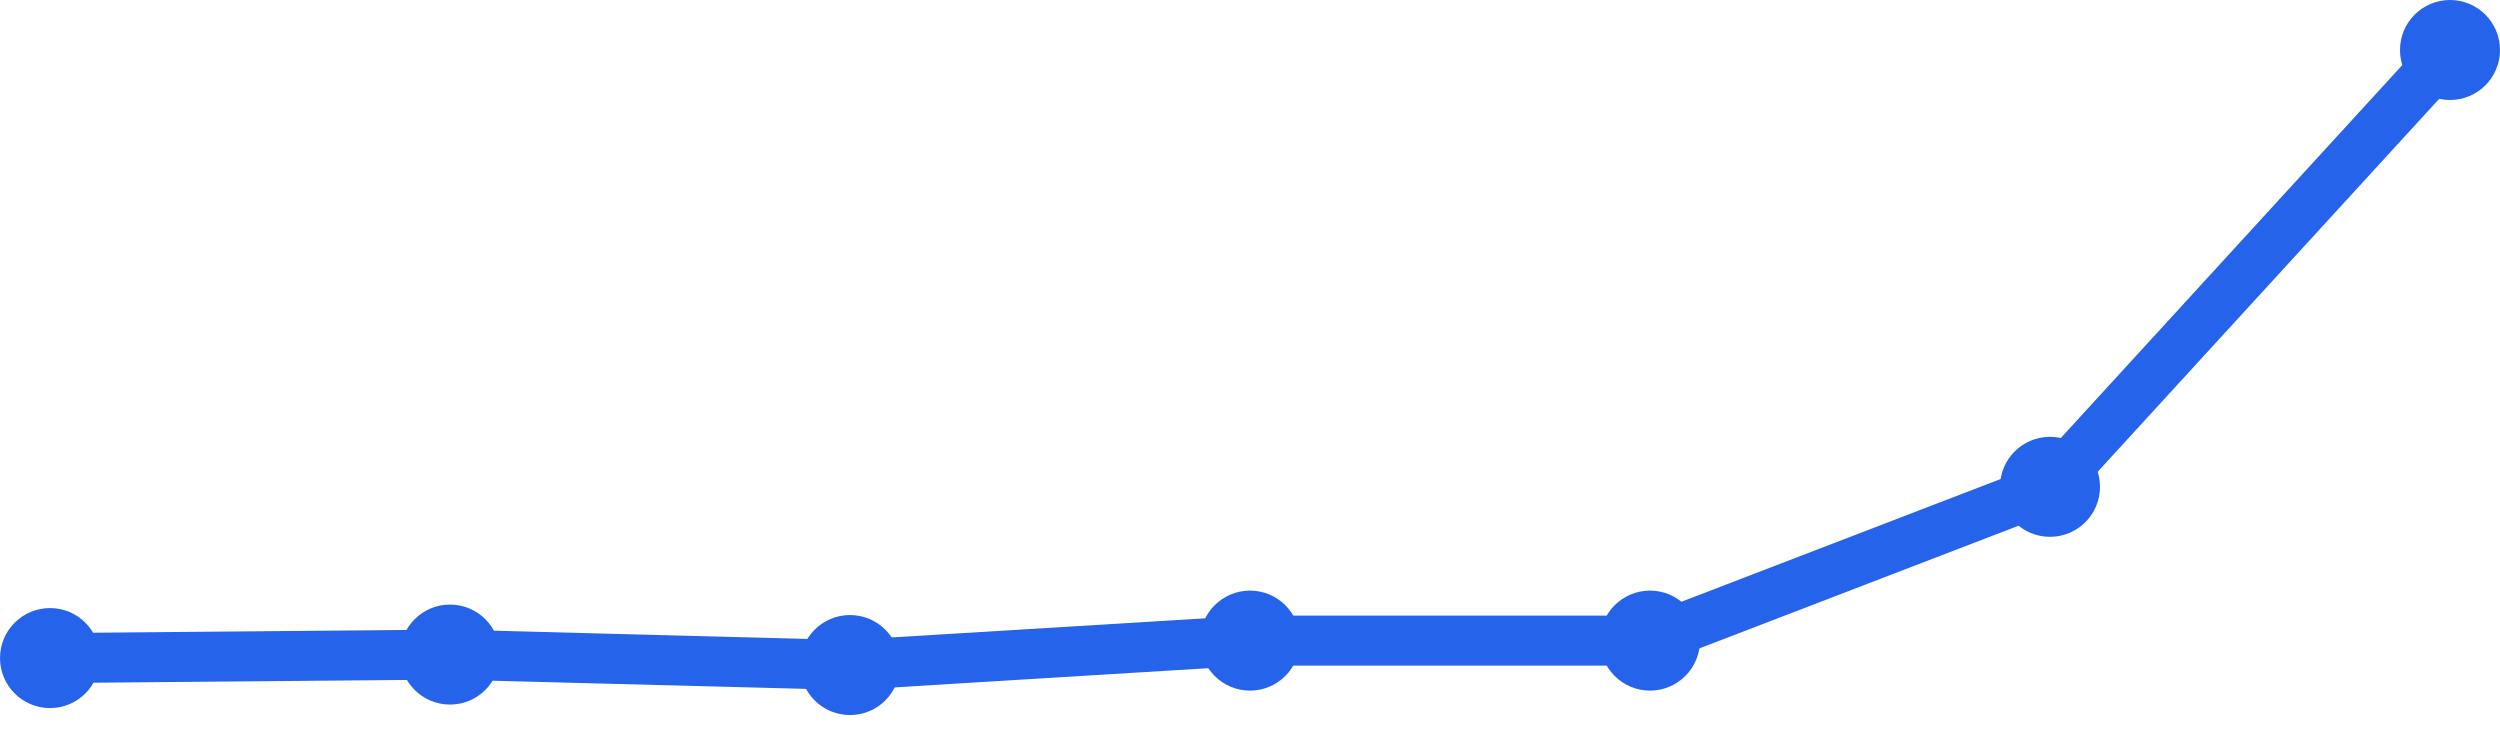
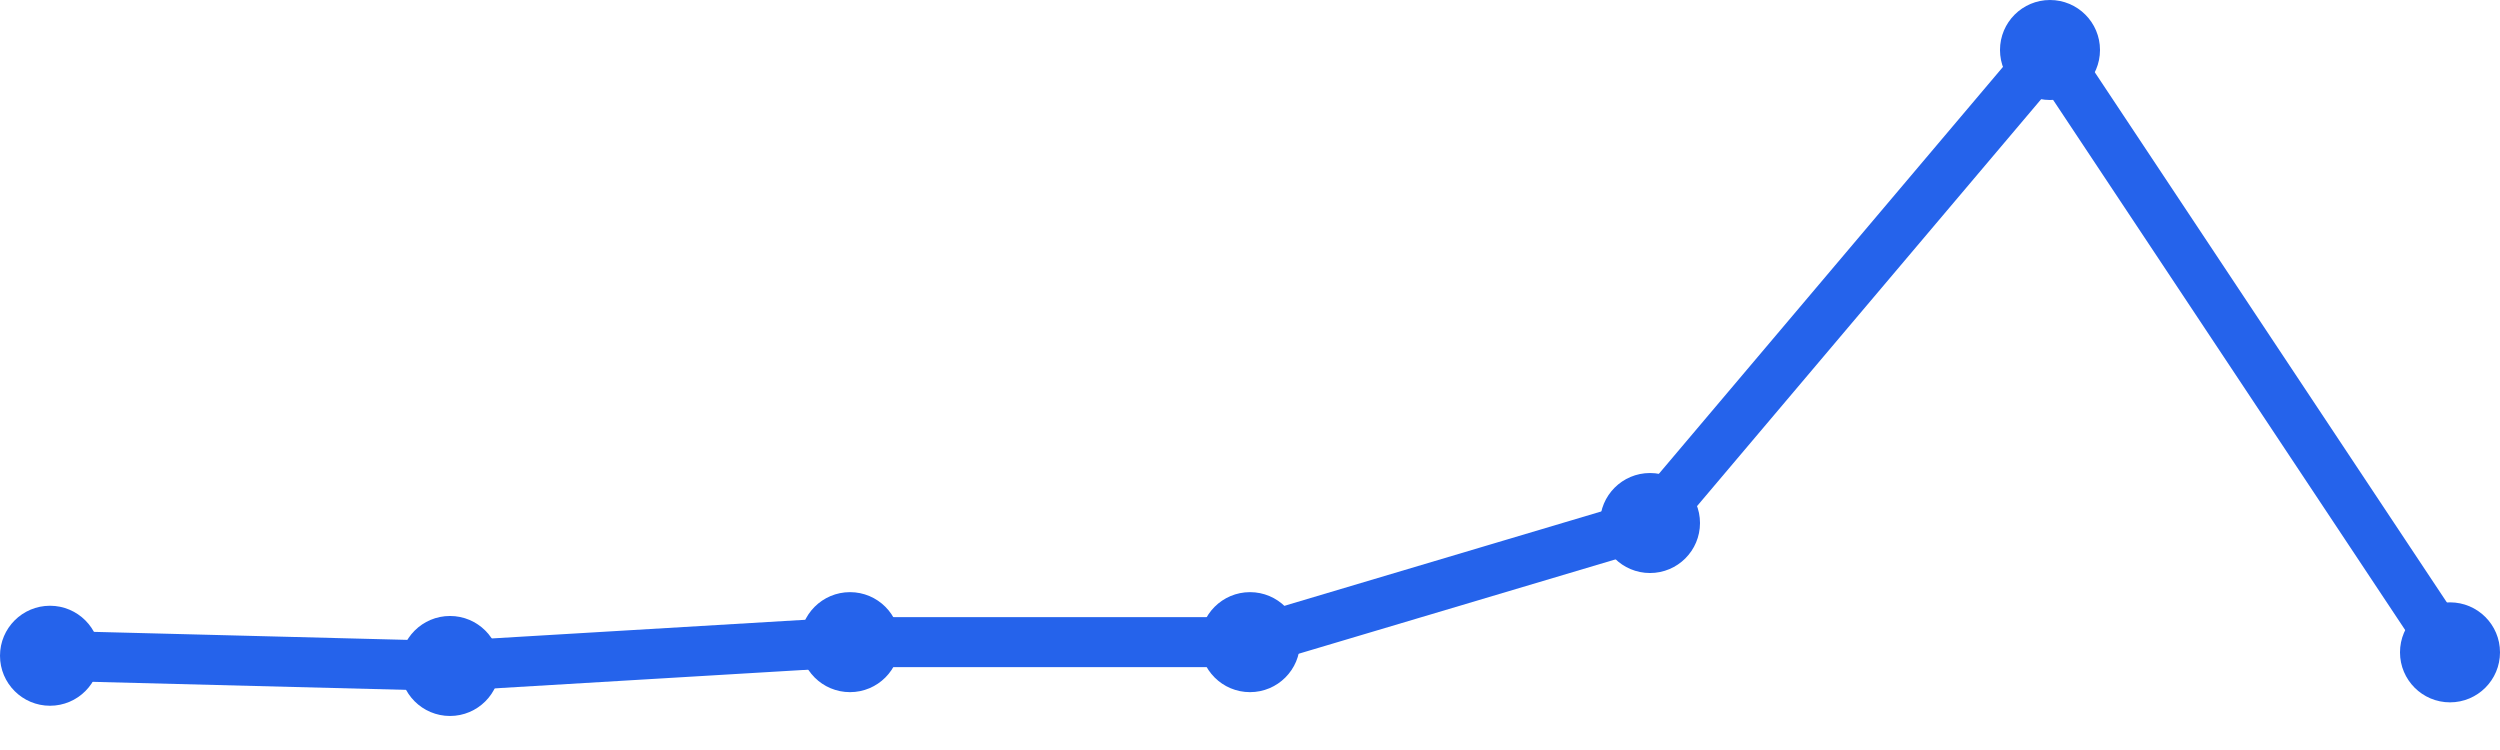
<svg xmlns="http://www.w3.org/2000/svg" width="100" height="30" viewBox="0 0 100 30">
-   <path d="M 2,26.323 L 18,26.183 L 34,26.602 L 50,25.624 L 66,25.624 L 82,19.473 L 98,2" fill="none" stroke="#2563eb" stroke-width="2" stroke-linecap="round" stroke-linejoin="round" />
-   <circle cx="2" cy="26.323" r="2" fill="#2563eb" />
-   <circle cx="18" cy="26.183" r="2" fill="#2563eb" />
-   <circle cx="34" cy="26.602" r="2" fill="#2563eb" />
-   <circle cx="50" cy="25.624" r="2" fill="#2563eb" />
-   <circle cx="66" cy="25.624" r="2" fill="#2563eb" />
-   <circle cx="82" cy="19.473" r="2" fill="#2563eb" />
-   <circle cx="98" cy="2" r="2" fill="#2563eb" />
+   <path d="M 2,26.23 L 18,26.639 L 34,25.686 L 50,25.686 L 66,20.921 L 82,2 L 98,26.094" fill="none" stroke="#2563eb" stroke-width="2" stroke-linecap="round" stroke-linejoin="round" />
+   <circle cx="2" cy="26.23" r="2" fill="#2563eb" />
+   <circle cx="18" cy="26.639" r="2" fill="#2563eb" />
+   <circle cx="34" cy="25.686" r="2" fill="#2563eb" />
+   <circle cx="50" cy="25.686" r="2" fill="#2563eb" />
+   <circle cx="66" cy="20.921" r="2" fill="#2563eb" />
+   <circle cx="82" cy="2" r="2" fill="#2563eb" />
+   <circle cx="98" cy="26.094" r="2" fill="#2563eb" />
</svg>
